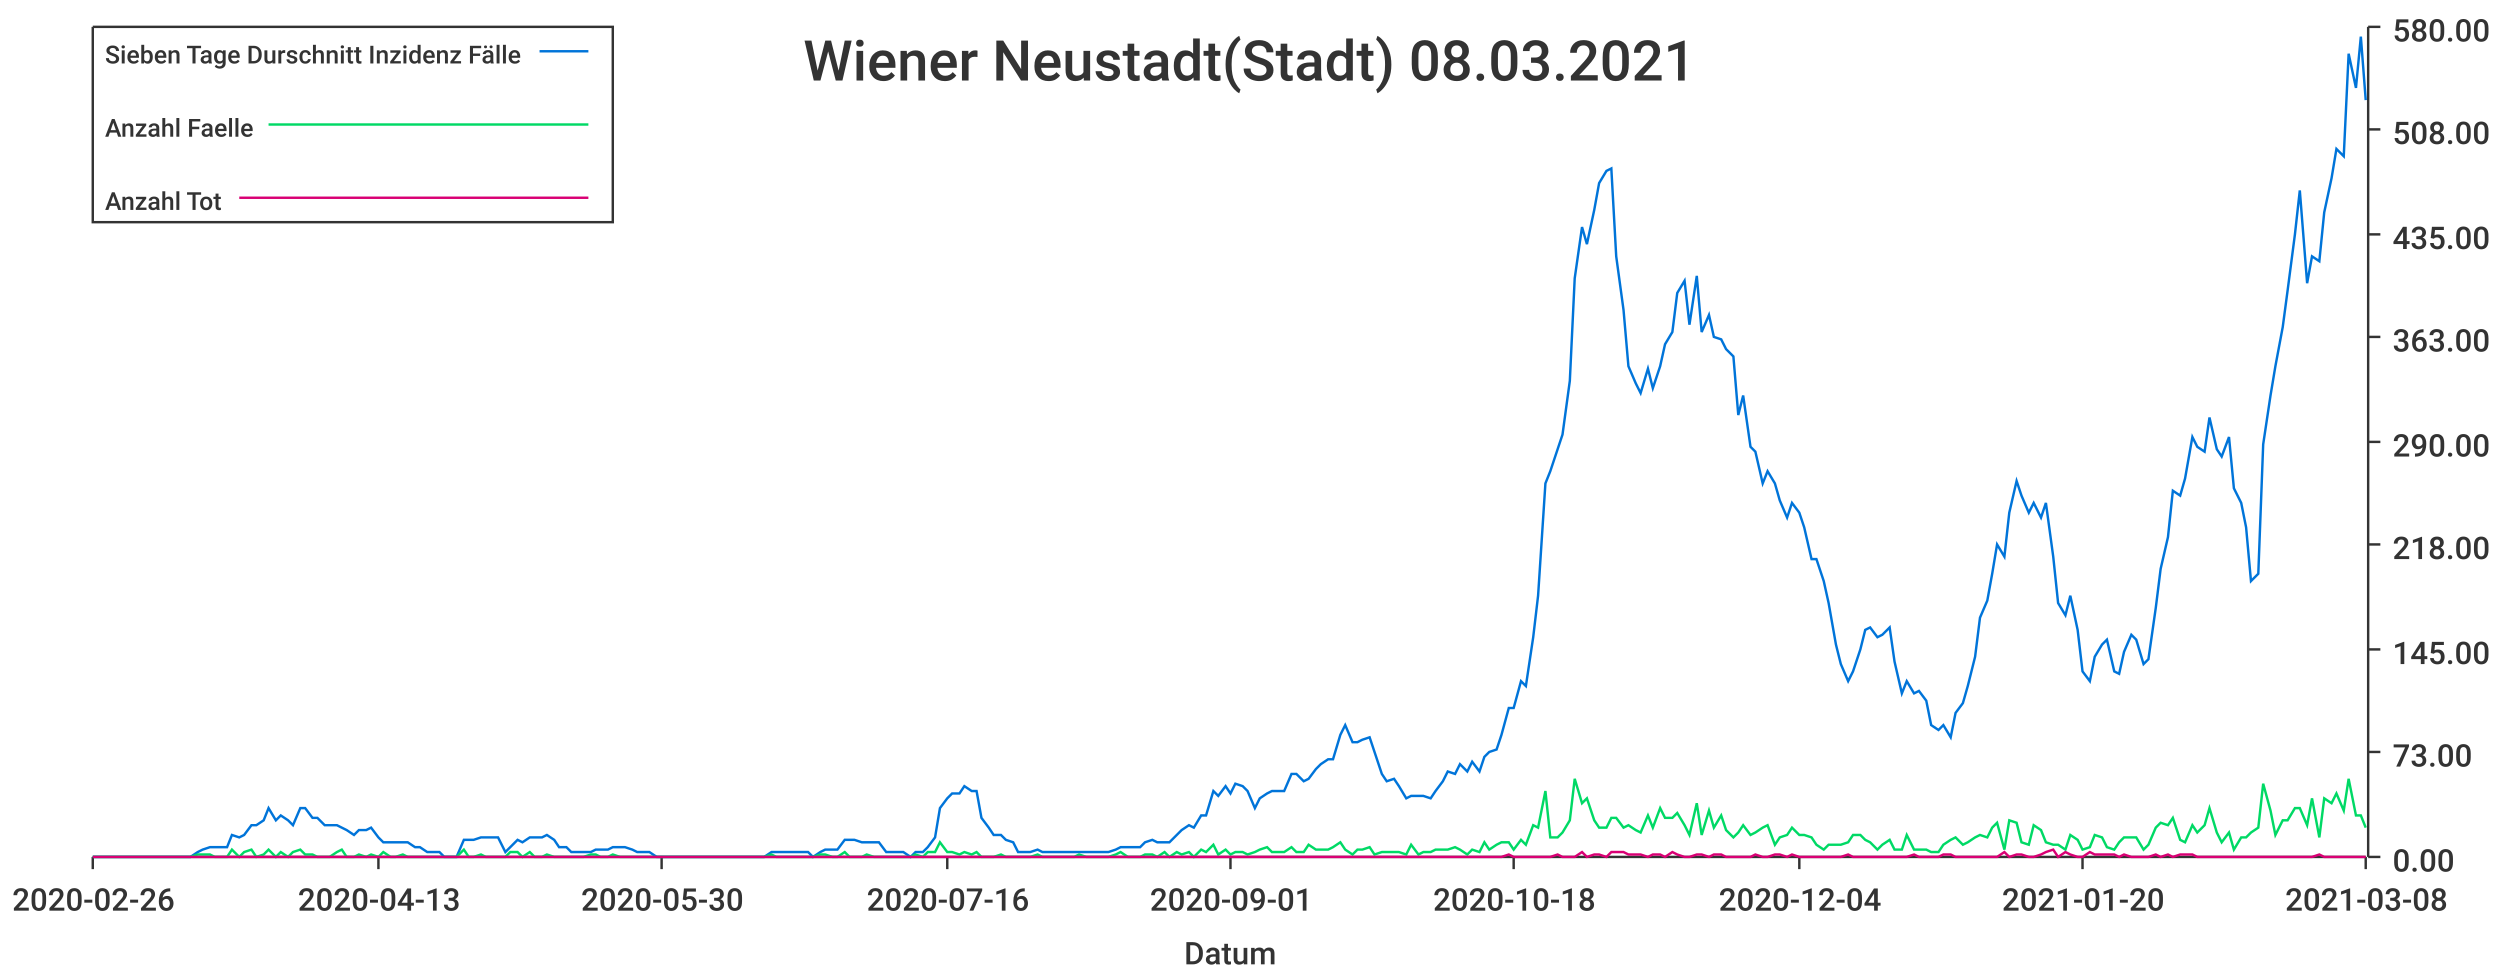
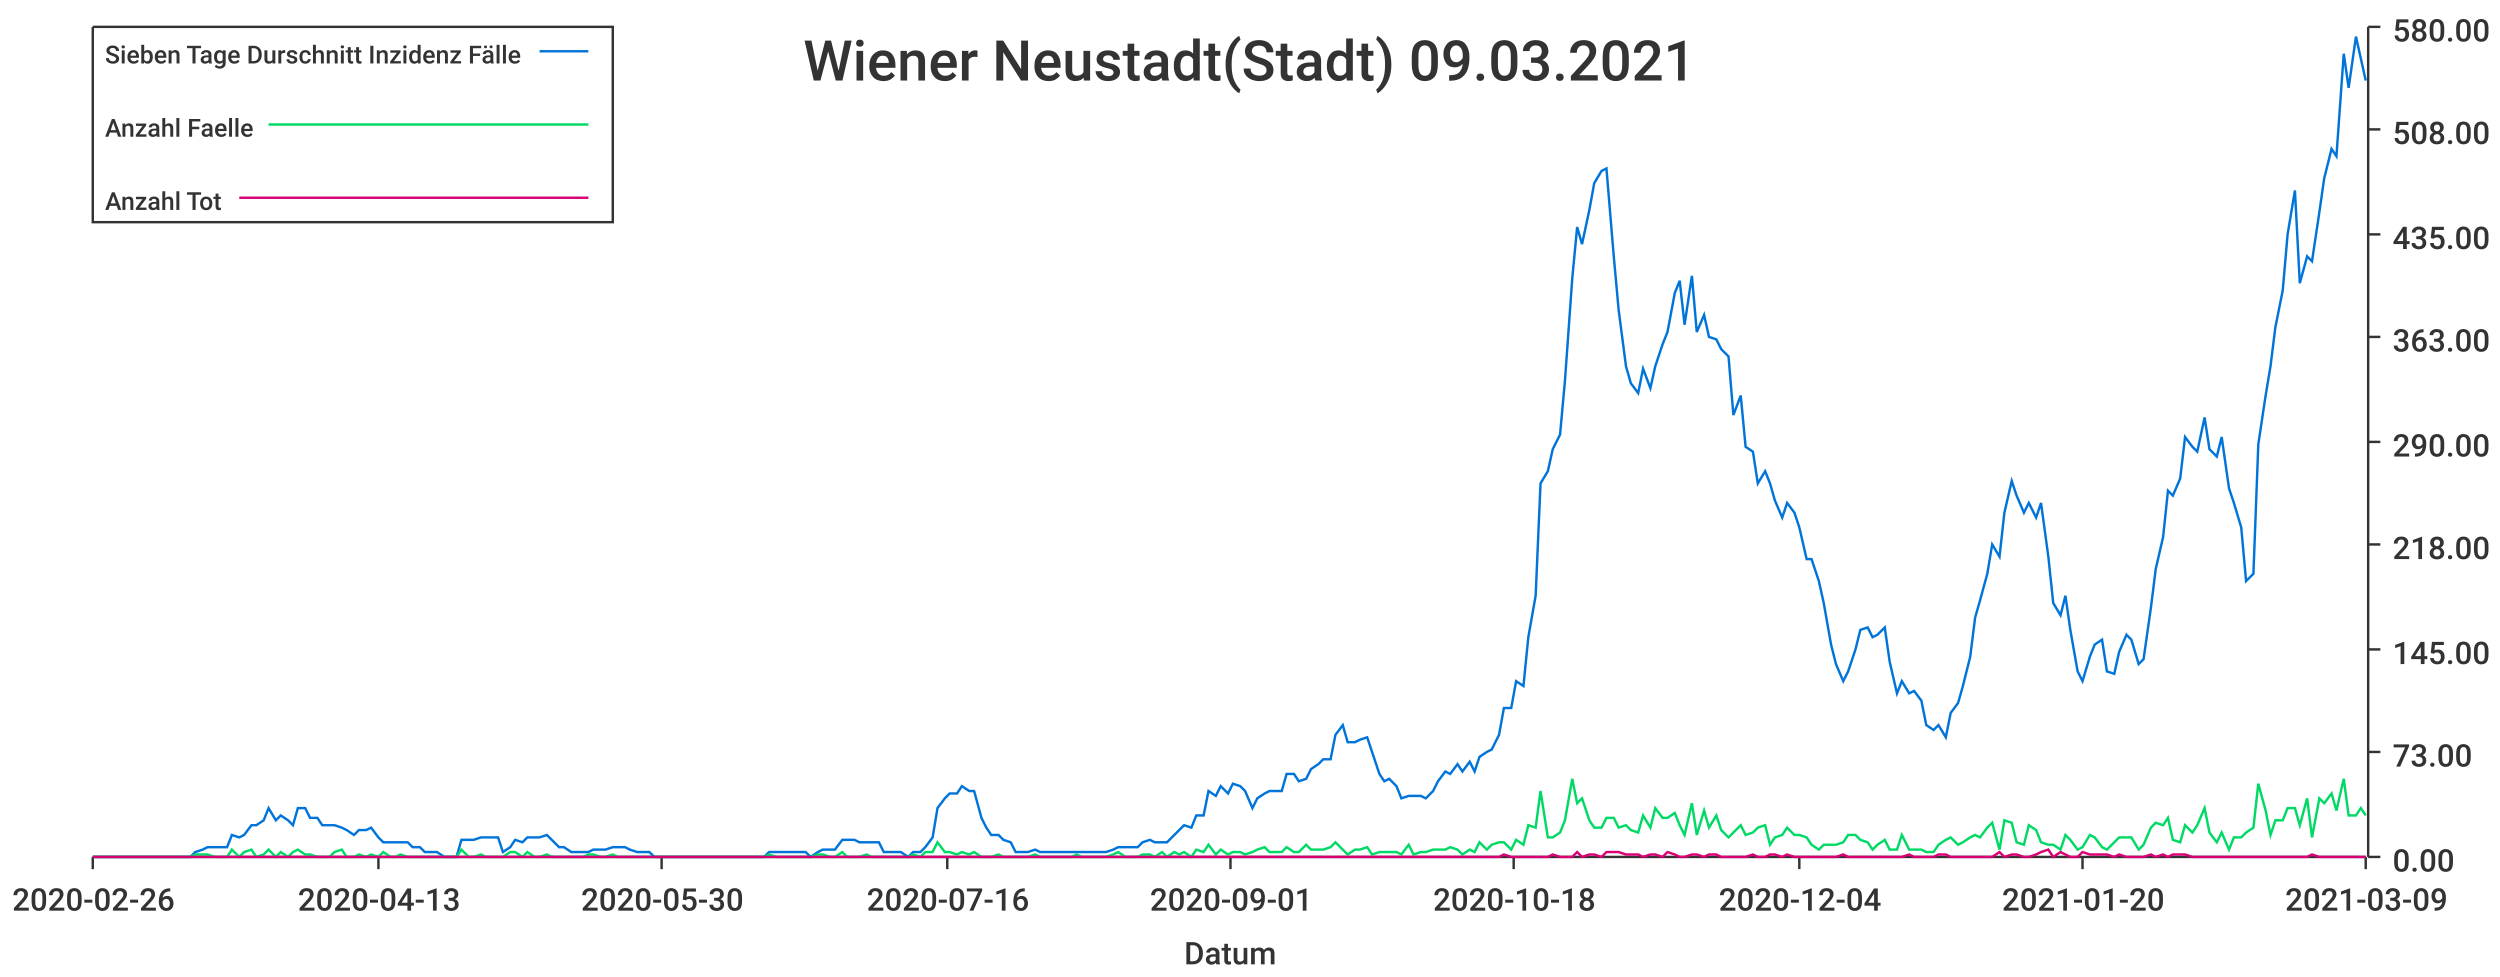
<svg xmlns="http://www.w3.org/2000/svg" width="1024" height="400">\n<path d="M 0 0 L 1024 0 L 1024 400 L 0 400 L 0 0" style="stroke-width:0;stroke:rgba(255,255,255,1.0);fill:rgba(255,255,255,1.0)" />
  <path d="M 38 11 L 969 11 L 969 351 L 38 351 L 38 11" style="stroke-width:0;stroke:rgba(255,255,255,1.0);fill:rgba(255,255,255,1.0)" />
  <path d="M 38 351 L 969 351" style="stroke-width:1;stroke:rgba(51,51,51,1.0);fill:none" />
  <path d="M 38 351 L 38 356" style="stroke-width:1;stroke:rgba(51,51,51,1.0);fill:none" />
  <text x="5" y="373" style="stroke-width:0;stroke:none;fill:rgba(51,51,51,1.0);font-size:12.8px;font-family:'Roboto Medium',sans-serif">2020-02-26</text>
  <path d="M 155 351 L 155 356" style="stroke-width:1;stroke:rgba(51,51,51,1.0);fill:none" />
  <text x="122" y="373" style="stroke-width:0;stroke:none;fill:rgba(51,51,51,1.0);font-size:12.8px;font-family:'Roboto Medium',sans-serif">2020-04-13</text>
  <path d="M 271 351 L 271 356" style="stroke-width:1;stroke:rgba(51,51,51,1.0);fill:none" />
  <text x="238" y="373" style="stroke-width:0;stroke:none;fill:rgba(51,51,51,1.0);font-size:12.8px;font-family:'Roboto Medium',sans-serif">2020-05-30</text>
  <path d="M 388 351 L 388 356" style="stroke-width:1;stroke:rgba(51,51,51,1.0);fill:none" />
  <text x="355" y="373" style="stroke-width:0;stroke:none;fill:rgba(51,51,51,1.0);font-size:12.8px;font-family:'Roboto Medium',sans-serif">2020-07-16</text>
  <path d="M 504 351 L 504 356" style="stroke-width:1;stroke:rgba(51,51,51,1.0);fill:none" />
  <text x="471" y="373" style="stroke-width:0;stroke:none;fill:rgba(51,51,51,1.0);font-size:12.8px;font-family:'Roboto Medium',sans-serif">2020-09-01</text>
  <path d="M 620 351 L 620 356" style="stroke-width:1;stroke:rgba(51,51,51,1.0);fill:none" />
  <text x="587" y="373" style="stroke-width:0;stroke:none;fill:rgba(51,51,51,1.0);font-size:12.8px;font-family:'Roboto Medium',sans-serif">2020-10-18</text>
  <path d="M 737 351 L 737 356" style="stroke-width:1;stroke:rgba(51,51,51,1.0);fill:none" />
  <text x="704" y="373" style="stroke-width:0;stroke:none;fill:rgba(51,51,51,1.0);font-size:12.8px;font-family:'Roboto Medium',sans-serif">2020-12-04</text>
  <path d="M 853 351 L 853 356" style="stroke-width:1;stroke:rgba(51,51,51,1.0);fill:none" />
  <text x="820" y="373" style="stroke-width:0;stroke:none;fill:rgba(51,51,51,1.0);font-size:12.8px;font-family:'Roboto Medium',sans-serif">2021-01-20</text>
  <path d="M 969 351 L 969 356" style="stroke-width:1;stroke:rgba(51,51,51,1.0);fill:none" />
-   <text x="936" y="373" style="stroke-width:0;stroke:none;fill:rgba(51,51,51,1.0);font-size:12.8px;font-family:'Roboto Medium',sans-serif">2021-03-08</text>
+   <text x="936" y="373" style="stroke-width:0;stroke:none;fill:rgba(51,51,51,1.0);font-size:12.8px;font-family:'Roboto Medium',sans-serif">2021-03-09</text>
  <text x="485" y="395" style="stroke-width:0;stroke:none;fill:rgba(51,51,51,1.0);font-size:12.8px;font-family:'Roboto Medium',sans-serif">Datum</text>
  <path d="M 970 351 L 970 11" style="stroke-width:1;stroke:rgba(51,51,51,1.0);fill:none" />
  <path d="M 970 351 L 975 351" style="stroke-width:1;stroke:rgba(51,51,51,1.0);fill:none" />
  <text x="980" y="357" style="stroke-width:0;stroke:none;fill:rgba(51,51,51,1.0);font-size:12.8px;font-family:'Roboto Medium',sans-serif">0.00</text>
  <path d="M 970 308 L 975 308" style="stroke-width:1;stroke:rgba(51,51,51,1.0);fill:none" />
  <text x="980" y="314" style="stroke-width:0;stroke:none;fill:rgba(51,51,51,1.0);font-size:12.8px;font-family:'Roboto Medium',sans-serif">73.00</text>
  <path d="M 970 266 L 975 266" style="stroke-width:1;stroke:rgba(51,51,51,1.0);fill:none" />
  <text x="980" y="272" style="stroke-width:0;stroke:none;fill:rgba(51,51,51,1.0);font-size:12.8px;font-family:'Roboto Medium',sans-serif">145.00</text>
  <path d="M 970 223 L 975 223" style="stroke-width:1;stroke:rgba(51,51,51,1.0);fill:none" />
  <text x="980" y="229" style="stroke-width:0;stroke:none;fill:rgba(51,51,51,1.0);font-size:12.8px;font-family:'Roboto Medium',sans-serif">218.00</text>
  <path d="M 970 181 L 975 181" style="stroke-width:1;stroke:rgba(51,51,51,1.0);fill:none" />
  <text x="980" y="187" style="stroke-width:0;stroke:none;fill:rgba(51,51,51,1.0);font-size:12.8px;font-family:'Roboto Medium',sans-serif">290.00</text>
  <path d="M 970 138 L 975 138" style="stroke-width:1;stroke:rgba(51,51,51,1.0);fill:none" />
  <text x="980" y="144" style="stroke-width:0;stroke:none;fill:rgba(51,51,51,1.0);font-size:12.8px;font-family:'Roboto Medium',sans-serif">363.00</text>
  <path d="M 970 96 L 975 96" style="stroke-width:1;stroke:rgba(51,51,51,1.0);fill:none" />
  <text x="980" y="102" style="stroke-width:0;stroke:none;fill:rgba(51,51,51,1.0);font-size:12.8px;font-family:'Roboto Medium',sans-serif">435.00</text>
  <path d="M 970 53 L 975 53" style="stroke-width:1;stroke:rgba(51,51,51,1.0);fill:none" />
  <text x="980" y="59" style="stroke-width:0;stroke:none;fill:rgba(51,51,51,1.0);font-size:12.8px;font-family:'Roboto Medium',sans-serif">508.00</text>
  <path d="M 970 11 L 975 11" style="stroke-width:1;stroke:rgba(51,51,51,1.0);fill:none" />
  <text x="980" y="17" style="stroke-width:0;stroke:none;fill:rgba(51,51,51,1.0);font-size:12.8px;font-family:'Roboto Medium',sans-serif">580.00</text>
-   <path d="M 38 351 L 41 351 L 43 351 L 46 351 L 48 351 L 51 351 L 53 351 L 56 351 L 58 351 L 61 351 L 63 351 L 66 351 L 68 351 L 71 351 L 73 351 L 76 351 L 78 351 L 81 349 L 83 348 L 86 347 L 88 347 L 90 347 L 93 347 L 95 342 L 98 343 L 100 342 L 103 338 L 105 338 L 108 336 L 110 331 L 113 336 L 115 334 L 118 336 L 120 338 L 123 331 L 125 331 L 128 335 L 130 335 L 133 338 L 135 338 L 138 338 L 140 339 L 142 340 L 145 342 L 147 340 L 150 340 L 152 339 L 155 343 L 157 345 L 160 345 L 162 345 L 165 345 L 167 345 L 170 347 L 172 347 L 175 349 L 177 349 L 180 349 L 182 351 L 185 351 L 187 351 L 190 344 L 192 344 L 194 344 L 197 343 L 199 343 L 202 343 L 204 343 L 207 349 L 209 347 L 212 344 L 214 345 L 217 343 L 219 343 L 222 343 L 224 342 L 227 344 L 229 347 L 232 347 L 234 349 L 237 349 L 239 349 L 242 349 L 244 348 L 246 348 L 249 348 L 251 347 L 254 347 L 256 347 L 259 348 L 261 349 L 264 349 L 266 349 L 269 351 L 271 351 L 274 351 L 276 351 L 279 351 L 281 351 L 284 351 L 286 351 L 289 351 L 291 351 L 294 351 L 296 351 L 298 351 L 301 351 L 303 351 L 306 351 L 308 351 L 311 351 L 313 351 L 316 349 L 318 349 L 321 349 L 323 349 L 326 349 L 328 349 L 331 349 L 333 351 L 336 349 L 338 348 L 341 348 L 343 348 L 346 344 L 348 344 L 350 344 L 353 345 L 355 345 L 358 345 L 360 345 L 363 349 L 365 349 L 368 349 L 370 349 L 373 351 L 375 349 L 378 349 L 380 347 L 383 343 L 385 331 L 388 327 L 390 325 L 393 325 L 395 322 L 398 324 L 400 324 L 402 335 L 405 339 L 407 342 L 410 342 L 412 344 L 415 345 L 417 349 L 420 349 L 422 349 L 425 348 L 427 349 L 430 349 L 432 349 L 435 349 L 437 349 L 440 349 L 442 349 L 445 349 L 447 349 L 450 349 L 452 349 L 454 349 L 457 348 L 459 347 L 462 347 L 464 347 L 467 347 L 469 345 L 472 344 L 474 345 L 477 345 L 479 345 L 482 342 L 484 340 L 487 338 L 489 339 L 492 334 L 494 334 L 497 324 L 499 326 L 502 322 L 504 325 L 506 321 L 509 322 L 511 324 L 514 331 L 516 327 L 519 325 L 521 324 L 524 324 L 526 324 L 529 317 L 531 317 L 534 320 L 536 319 L 539 315 L 541 313 L 544 311 L 546 311 L 549 301 L 551 297 L 554 304 L 556 304 L 558 303 L 561 302 L 563 308 L 566 317 L 568 320 L 571 319 L 573 322 L 576 327 L 578 326 L 581 326 L 583 326 L 586 327 L 588 324 L 591 320 L 593 316 L 596 317 L 598 313 L 601 316 L 603 312 L 606 316 L 608 310 L 610 308 L 613 307 L 615 301 L 618 290 L 620 290 L 623 279 L 625 281 L 628 261 L 630 244 L 633 198 L 635 193 L 638 184 L 640 178 L 643 156 L 645 114 L 648 93 L 650 100 L 653 86 L 655 75 L 658 70 L 660 69 L 662 105 L 665 127 L 667 150 L 670 157 L 672 161 L 675 151 L 677 159 L 680 150 L 682 141 L 685 136 L 687 120 L 690 115 L 692 133 L 695 113 L 697 136 L 700 129 L 702 138 L 705 139 L 707 143 L 710 146 L 712 170 L 714 162 L 717 183 L 719 185 L 722 198 L 724 193 L 727 198 L 729 205 L 732 212 L 734 206 L 737 210 L 739 216 L 742 229 L 744 229 L 747 238 L 749 247 L 752 264 L 754 272 L 757 279 L 759 275 L 762 266 L 764 258 L 766 257 L 769 261 L 771 260 L 774 257 L 776 271 L 779 284 L 781 279 L 784 284 L 786 283 L 789 287 L 791 297 L 794 299 L 796 297 L 799 302 L 801 292 L 804 288 L 806 281 L 809 269 L 811 253 L 814 246 L 816 235 L 818 223 L 821 228 L 823 210 L 826 197 L 828 203 L 831 210 L 833 206 L 836 212 L 838 206 L 841 228 L 843 247 L 846 252 L 848 244 L 851 258 L 853 275 L 856 279 L 858 269 L 861 264 L 863 262 L 866 275 L 868 276 L 870 267 L 873 260 L 875 262 L 878 272 L 880 270 L 883 249 L 885 233 L 888 220 L 890 201 L 893 203 L 895 196 L 898 179 L 900 183 L 903 185 L 905 171 L 908 184 L 910 187 L 913 179 L 915 200 L 918 206 L 920 216 L 922 238 L 925 235 L 927 182 L 930 162 L 932 150 L 935 134 L 937 119 L 940 96 L 942 78 L 945 116 L 947 105 L 950 107 L 952 87 L 955 73 L 957 61 L 960 64 L 962 22 L 965 36 L 967 15 L 969 41" style="stroke-width:1;stroke:rgba(0,116,217,1.0);fill:none" />
-   <path d="M 38 351 L 41 351 L 43 351 L 46 351 L 48 351 L 51 351 L 53 351 L 56 351 L 58 351 L 61 351 L 63 351 L 66 351 L 68 351 L 71 351 L 73 351 L 76 351 L 78 351 L 81 350 L 83 350 L 86 350 L 88 351 L 90 351 L 93 351 L 95 348 L 98 351 L 100 349 L 103 348 L 105 351 L 108 350 L 110 348 L 113 351 L 115 349 L 118 351 L 120 349 L 123 348 L 125 350 L 128 350 L 130 351 L 133 351 L 135 351 L 138 349 L 140 348 L 142 351 L 145 351 L 147 350 L 150 351 L 152 350 L 155 351 L 157 349 L 160 351 L 162 351 L 165 350 L 167 351 L 170 351 L 172 351 L 175 351 L 177 351 L 180 351 L 182 351 L 185 351 L 187 351 L 190 348 L 192 351 L 194 351 L 197 350 L 199 351 L 202 351 L 204 351 L 207 351 L 209 349 L 212 349 L 214 351 L 217 349 L 219 351 L 222 351 L 224 350 L 227 351 L 229 351 L 232 351 L 234 351 L 237 351 L 239 351 L 242 350 L 244 350 L 246 351 L 249 351 L 251 350 L 254 351 L 256 351 L 259 351 L 261 351 L 264 351 L 266 351 L 269 351 L 271 351 L 274 351 L 276 351 L 279 351 L 281 351 L 284 351 L 286 351 L 289 351 L 291 351 L 294 351 L 296 351 L 298 351 L 301 351 L 303 351 L 306 351 L 308 351 L 311 351 L 313 351 L 316 350 L 318 351 L 321 351 L 323 351 L 326 351 L 328 351 L 331 351 L 333 351 L 336 350 L 338 350 L 341 351 L 343 351 L 346 349 L 348 351 L 350 351 L 353 351 L 355 350 L 358 351 L 360 351 L 363 351 L 365 351 L 368 351 L 370 351 L 373 351 L 375 350 L 378 351 L 380 349 L 383 349 L 385 345 L 388 349 L 390 349 L 393 350 L 395 349 L 398 350 L 400 349 L 402 351 L 405 351 L 407 351 L 410 350 L 412 351 L 415 351 L 417 351 L 420 351 L 422 351 L 425 350 L 427 351 L 430 351 L 432 351 L 435 351 L 437 351 L 440 351 L 442 350 L 445 351 L 447 351 L 450 351 L 452 351 L 454 351 L 457 350 L 459 349 L 462 351 L 464 351 L 467 351 L 469 350 L 472 350 L 474 351 L 477 349 L 479 351 L 482 349 L 484 350 L 487 349 L 489 351 L 492 348 L 494 349 L 497 346 L 499 350 L 502 348 L 504 350 L 506 349 L 509 349 L 511 350 L 514 349 L 516 348 L 519 347 L 521 349 L 524 349 L 526 349 L 529 347 L 531 349 L 534 349 L 536 346 L 539 348 L 541 348 L 544 348 L 546 347 L 549 345 L 551 348 L 554 350 L 556 348 L 558 348 L 561 347 L 563 350 L 566 349 L 568 349 L 571 349 L 573 349 L 576 350 L 578 346 L 581 350 L 583 349 L 586 349 L 588 348 L 591 348 L 593 348 L 596 347 L 598 348 L 601 350 L 603 348 L 606 349 L 608 345 L 610 348 L 613 346 L 615 345 L 618 345 L 620 348 L 623 344 L 625 346 L 628 338 L 630 339 L 633 324 L 635 343 L 638 343 L 640 341 L 643 336 L 645 319 L 648 329 L 650 327 L 653 336 L 655 339 L 658 339 L 660 335 L 662 335 L 665 339 L 667 338 L 670 340 L 672 341 L 675 334 L 677 339 L 680 331 L 682 335 L 685 335 L 687 333 L 690 338 L 692 342 L 695 329 L 697 342 L 700 332 L 702 339 L 705 334 L 707 340 L 710 343 L 712 341 L 714 338 L 717 342 L 719 341 L 722 339 L 724 338 L 727 346 L 729 343 L 732 342 L 734 339 L 737 342 L 739 342 L 742 343 L 744 346 L 747 348 L 749 346 L 752 346 L 754 346 L 757 345 L 759 342 L 762 342 L 764 344 L 766 345 L 769 348 L 771 346 L 774 344 L 776 348 L 779 348 L 781 342 L 784 348 L 786 348 L 789 348 L 791 349 L 794 349 L 796 346 L 799 344 L 801 343 L 804 346 L 806 345 L 809 343 L 811 342 L 814 343 L 816 339 L 818 337 L 821 348 L 823 336 L 826 337 L 828 345 L 831 346 L 833 338 L 836 340 L 838 345 L 841 346 L 843 346 L 846 348 L 848 342 L 851 344 L 853 348 L 856 347 L 858 342 L 861 343 L 863 347 L 866 348 L 868 345 L 870 343 L 873 343 L 875 343 L 878 348 L 880 346 L 883 339 L 885 337 L 888 338 L 890 335 L 893 344 L 895 345 L 898 338 L 900 341 L 903 338 L 905 331 L 908 341 L 910 345 L 913 341 L 915 348 L 918 343 L 920 343 L 922 341 L 925 339 L 927 321 L 930 332 L 932 342 L 935 336 L 937 336 L 940 331 L 942 331 L 945 338 L 947 327 L 950 343 L 952 327 L 955 329 L 957 325 L 960 332 L 962 319 L 965 334 L 967 334 L 969 339" style="stroke-width:1;stroke:rgba(0,217,101,1.0);fill:none" />
-   <path d="M 38 351 L 41 351 L 43 351 L 46 351 L 48 351 L 51 351 L 53 351 L 56 351 L 58 351 L 61 351 L 63 351 L 66 351 L 68 351 L 71 351 L 73 351 L 76 351 L 78 351 L 81 351 L 83 351 L 86 351 L 88 351 L 90 351 L 93 351 L 95 351 L 98 351 L 100 351 L 103 351 L 105 351 L 108 351 L 110 351 L 113 351 L 115 351 L 118 351 L 120 351 L 123 351 L 125 351 L 128 351 L 130 351 L 133 351 L 135 351 L 138 351 L 140 351 L 142 351 L 145 351 L 147 351 L 150 351 L 152 351 L 155 351 L 157 351 L 160 351 L 162 351 L 165 351 L 167 351 L 170 351 L 172 351 L 175 351 L 177 351 L 180 351 L 182 351 L 185 351 L 187 351 L 190 351 L 192 351 L 194 351 L 197 351 L 199 351 L 202 351 L 204 351 L 207 351 L 209 351 L 212 351 L 214 351 L 217 351 L 219 351 L 222 351 L 224 351 L 227 351 L 229 351 L 232 351 L 234 351 L 237 351 L 239 351 L 242 351 L 244 351 L 246 351 L 249 351 L 251 351 L 254 351 L 256 351 L 259 351 L 261 351 L 264 351 L 266 351 L 269 351 L 271 351 L 274 351 L 276 351 L 279 351 L 281 351 L 284 351 L 286 351 L 289 351 L 291 351 L 294 351 L 296 351 L 298 351 L 301 351 L 303 351 L 306 351 L 308 351 L 311 351 L 313 351 L 316 351 L 318 351 L 321 351 L 323 351 L 326 351 L 328 351 L 331 351 L 333 351 L 336 351 L 338 351 L 341 351 L 343 351 L 346 351 L 348 351 L 350 351 L 353 351 L 355 351 L 358 351 L 360 351 L 363 351 L 365 351 L 368 351 L 370 351 L 373 351 L 375 351 L 378 351 L 380 351 L 383 351 L 385 351 L 388 351 L 390 351 L 393 351 L 395 351 L 398 351 L 400 351 L 402 351 L 405 351 L 407 351 L 410 351 L 412 351 L 415 351 L 417 351 L 420 351 L 422 351 L 425 351 L 427 351 L 430 351 L 432 351 L 435 351 L 437 351 L 440 351 L 442 351 L 445 351 L 447 351 L 450 351 L 452 351 L 454 351 L 457 351 L 459 351 L 462 351 L 464 351 L 467 351 L 469 351 L 472 351 L 474 351 L 477 351 L 479 351 L 482 351 L 484 351 L 487 351 L 489 351 L 492 351 L 494 351 L 497 351 L 499 351 L 502 351 L 504 351 L 506 351 L 509 351 L 511 351 L 514 351 L 516 351 L 519 351 L 521 351 L 524 351 L 526 351 L 529 351 L 531 351 L 534 351 L 536 351 L 539 351 L 541 351 L 544 351 L 546 351 L 549 351 L 551 351 L 554 351 L 556 351 L 558 351 L 561 351 L 563 351 L 566 351 L 568 351 L 571 351 L 573 351 L 576 351 L 578 351 L 581 351 L 583 351 L 586 351 L 588 351 L 591 351 L 593 351 L 596 351 L 598 351 L 601 351 L 603 351 L 606 351 L 608 351 L 610 351 L 613 351 L 615 351 L 618 350 L 620 351 L 623 351 L 625 351 L 628 351 L 630 351 L 633 351 L 635 351 L 638 350 L 640 351 L 643 351 L 645 351 L 648 349 L 650 351 L 653 350 L 655 350 L 658 351 L 660 349 L 662 349 L 665 349 L 667 350 L 670 350 L 672 350 L 675 351 L 677 350 L 680 350 L 682 351 L 685 349 L 687 350 L 690 351 L 692 351 L 695 350 L 697 350 L 700 351 L 702 350 L 705 350 L 707 351 L 710 351 L 712 351 L 714 351 L 717 351 L 719 350 L 722 351 L 724 351 L 727 350 L 729 350 L 732 351 L 734 350 L 737 351 L 739 351 L 742 351 L 744 351 L 747 351 L 749 351 L 752 351 L 754 351 L 757 350 L 759 351 L 762 351 L 764 351 L 766 351 L 769 351 L 771 351 L 774 351 L 776 351 L 779 351 L 781 351 L 784 350 L 786 351 L 789 351 L 791 351 L 794 351 L 796 350 L 799 350 L 801 351 L 804 351 L 806 351 L 809 351 L 811 351 L 814 351 L 816 351 L 818 351 L 821 349 L 823 351 L 826 350 L 828 350 L 831 351 L 833 351 L 836 350 L 838 349 L 841 348 L 843 351 L 846 349 L 848 350 L 851 351 L 853 351 L 856 349 L 858 350 L 861 350 L 863 350 L 866 350 L 868 351 L 870 350 L 873 351 L 875 351 L 878 351 L 880 351 L 883 350 L 885 351 L 888 350 L 890 351 L 893 350 L 895 350 L 898 350 L 900 351 L 903 351 L 905 351 L 908 351 L 910 351 L 913 351 L 915 351 L 918 351 L 920 351 L 922 351 L 925 351 L 927 351 L 930 351 L 932 351 L 935 351 L 937 351 L 940 351 L 942 351 L 945 351 L 947 351 L 950 350 L 952 351 L 955 351 L 957 351 L 960 351 L 962 351 L 965 351 L 967 351 L 969 351" style="stroke-width:1;stroke:rgba(217,0,116,1.0);fill:none" />
-   <text x="329" y="33" style="stroke-width:0;stroke:none;fill:rgba(51,51,51,1.0);font-size:23.0px;font-family:'Roboto Medium',sans-serif">Wiener Neustadt(Stadt) 08.03.2021</text>
+   <path d="M 38 351 L 41 351 L 43 351 L 46 351 L 48 351 L 51 351 L 53 351 L 56 351 L 58 351 L 61 351 L 63 351 L 66 351 L 68 351 L 71 351 L 73 351 L 76 351 L 78 351 L 80 349 L 83 348 L 85 347 L 88 347 L 90 347 L 93 347 L 95 342 L 98 343 L 100 342 L 103 338 L 105 338 L 108 336 L 110 331 L 113 336 L 115 334 L 118 336 L 120 338 L 122 331 L 125 331 L 127 335 L 130 335 L 132 338 L 135 338 L 137 338 L 140 339 L 142 340 L 145 342 L 147 340 L 150 340 L 152 339 L 155 343 L 157 345 L 160 345 L 162 345 L 164 345 L 167 345 L 169 347 L 172 347 L 174 349 L 177 349 L 179 349 L 182 351 L 184 351 L 187 351 L 189 344 L 192 344 L 194 344 L 197 343 L 199 343 L 201 343 L 204 343 L 206 349 L 209 347 L 211 344 L 214 345 L 216 343 L 219 343 L 221 343 L 224 342 L 226 344 L 229 347 L 231 347 L 234 349 L 236 349 L 239 349 L 241 349 L 243 348 L 246 348 L 248 348 L 251 347 L 253 347 L 256 347 L 258 348 L 261 349 L 263 349 L 266 349 L 268 351 L 271 351 L 273 351 L 276 351 L 278 351 L 281 351 L 283 351 L 285 351 L 288 351 L 290 351 L 293 351 L 295 351 L 298 351 L 300 351 L 303 351 L 305 351 L 308 351 L 310 351 L 313 351 L 315 349 L 318 349 L 320 349 L 322 349 L 325 349 L 327 349 L 330 349 L 332 351 L 335 349 L 337 348 L 340 348 L 342 348 L 345 344 L 347 344 L 350 344 L 352 345 L 355 345 L 357 345 L 360 345 L 362 349 L 364 349 L 367 349 L 369 349 L 372 351 L 374 349 L 377 349 L 379 347 L 382 343 L 384 331 L 387 327 L 389 325 L 392 325 L 394 322 L 397 324 L 399 324 L 402 335 L 404 339 L 406 342 L 409 342 L 411 344 L 414 345 L 416 349 L 419 349 L 421 349 L 424 348 L 426 349 L 429 349 L 431 349 L 434 349 L 436 349 L 439 349 L 441 349 L 443 349 L 446 349 L 448 349 L 451 349 L 453 349 L 456 348 L 458 347 L 461 347 L 463 347 L 466 347 L 468 345 L 471 344 L 473 345 L 476 345 L 478 345 L 481 342 L 483 340 L 485 338 L 488 339 L 490 334 L 493 334 L 495 324 L 498 326 L 500 322 L 503 325 L 505 321 L 508 322 L 510 324 L 513 331 L 515 327 L 518 325 L 520 324 L 523 324 L 525 324 L 527 317 L 530 317 L 532 320 L 535 319 L 537 315 L 540 313 L 542 311 L 545 311 L 547 301 L 550 297 L 552 304 L 555 304 L 557 303 L 560 302 L 562 308 L 565 317 L 567 320 L 569 319 L 572 322 L 574 327 L 577 326 L 579 326 L 582 326 L 584 327 L 587 324 L 589 320 L 592 316 L 594 317 L 597 313 L 599 316 L 602 312 L 604 316 L 606 310 L 609 308 L 611 307 L 614 301 L 616 290 L 619 290 L 621 279 L 624 281 L 626 261 L 629 244 L 631 198 L 634 193 L 636 184 L 639 178 L 641 156 L 644 114 L 646 93 L 648 100 L 651 86 L 653 75 L 656 70 L 658 69 L 661 105 L 663 127 L 666 150 L 668 157 L 671 161 L 673 151 L 676 159 L 678 150 L 681 141 L 683 136 L 686 120 L 688 115 L 690 133 L 693 113 L 695 136 L 698 129 L 700 138 L 703 139 L 705 143 L 708 146 L 710 170 L 713 162 L 715 183 L 718 185 L 720 198 L 723 193 L 725 198 L 727 205 L 730 212 L 732 206 L 735 210 L 737 216 L 740 229 L 742 229 L 745 238 L 747 247 L 750 264 L 752 272 L 755 279 L 757 275 L 760 266 L 762 258 L 765 257 L 767 261 L 769 260 L 772 257 L 774 271 L 777 284 L 779 279 L 782 284 L 784 283 L 787 287 L 789 297 L 792 299 L 794 297 L 797 302 L 799 292 L 802 288 L 804 281 L 807 269 L 809 253 L 811 246 L 814 235 L 816 223 L 819 228 L 821 210 L 824 197 L 826 203 L 829 210 L 831 206 L 834 212 L 836 206 L 839 228 L 841 247 L 844 252 L 846 244 L 848 258 L 851 275 L 853 279 L 856 269 L 858 264 L 861 262 L 863 275 L 866 276 L 868 267 L 871 260 L 873 262 L 876 272 L 878 270 L 881 249 L 883 233 L 886 220 L 888 201 L 890 203 L 893 196 L 895 179 L 898 183 L 900 185 L 903 171 L 905 184 L 908 187 L 910 179 L 913 200 L 915 206 L 918 216 L 920 238 L 923 235 L 925 182 L 928 162 L 930 150 L 932 134 L 935 119 L 937 96 L 940 78 L 942 116 L 945 105 L 947 107 L 950 87 L 952 73 L 955 61 L 957 64 L 960 22 L 962 36 L 965 15 L 967 24 L 969 33" style="stroke-width:1;stroke:rgba(0,116,217,1.0);fill:none" />
+   <path d="M 38 351 L 41 351 L 43 351 L 46 351 L 48 351 L 51 351 L 53 351 L 56 351 L 58 351 L 61 351 L 63 351 L 66 351 L 68 351 L 71 351 L 73 351 L 76 351 L 78 351 L 80 350 L 83 350 L 85 350 L 88 351 L 90 351 L 93 351 L 95 348 L 98 351 L 100 349 L 103 348 L 105 351 L 108 350 L 110 348 L 113 351 L 115 349 L 118 351 L 120 349 L 122 348 L 125 350 L 127 350 L 130 351 L 132 351 L 135 351 L 137 349 L 140 348 L 142 351 L 145 351 L 147 350 L 150 351 L 152 350 L 155 351 L 157 349 L 160 351 L 162 351 L 164 350 L 167 351 L 169 351 L 172 351 L 174 351 L 177 351 L 179 351 L 182 351 L 184 351 L 187 351 L 189 348 L 192 351 L 194 351 L 197 350 L 199 351 L 201 351 L 204 351 L 206 351 L 209 349 L 211 349 L 214 351 L 216 349 L 219 351 L 221 351 L 224 350 L 226 351 L 229 351 L 231 351 L 234 351 L 236 351 L 239 351 L 241 350 L 243 350 L 246 351 L 248 351 L 251 350 L 253 351 L 256 351 L 258 351 L 261 351 L 263 351 L 266 351 L 268 351 L 271 351 L 273 351 L 276 351 L 278 351 L 281 351 L 283 351 L 285 351 L 288 351 L 290 351 L 293 351 L 295 351 L 298 351 L 300 351 L 303 351 L 305 351 L 308 351 L 310 351 L 313 351 L 315 350 L 318 351 L 320 351 L 322 351 L 325 351 L 327 351 L 330 351 L 332 351 L 335 350 L 337 350 L 340 351 L 342 351 L 345 349 L 347 351 L 350 351 L 352 351 L 355 350 L 357 351 L 360 351 L 362 351 L 364 351 L 367 351 L 369 351 L 372 351 L 374 350 L 377 351 L 379 349 L 382 349 L 384 345 L 387 349 L 389 349 L 392 350 L 394 349 L 397 350 L 399 349 L 402 351 L 404 351 L 406 351 L 409 350 L 411 351 L 414 351 L 416 351 L 419 351 L 421 351 L 424 350 L 426 351 L 429 351 L 431 351 L 434 351 L 436 351 L 439 351 L 441 350 L 443 351 L 446 351 L 448 351 L 451 351 L 453 351 L 456 350 L 458 349 L 461 351 L 463 351 L 466 351 L 468 350 L 471 350 L 473 351 L 476 349 L 478 351 L 481 349 L 483 350 L 485 349 L 488 351 L 490 348 L 493 349 L 495 346 L 498 350 L 500 348 L 503 350 L 505 349 L 508 349 L 510 350 L 513 349 L 515 348 L 518 347 L 520 349 L 523 349 L 525 349 L 527 347 L 530 349 L 532 349 L 535 346 L 537 348 L 540 348 L 542 348 L 545 347 L 547 345 L 550 348 L 552 350 L 555 348 L 557 348 L 560 347 L 562 350 L 565 349 L 567 349 L 569 349 L 572 349 L 574 350 L 577 346 L 579 350 L 582 349 L 584 349 L 587 348 L 589 348 L 592 348 L 594 347 L 597 348 L 599 350 L 602 348 L 604 349 L 606 345 L 609 348 L 611 346 L 614 345 L 616 345 L 619 348 L 621 344 L 624 346 L 626 338 L 629 339 L 631 324 L 634 343 L 636 343 L 639 341 L 641 336 L 644 319 L 646 329 L 648 327 L 651 336 L 653 339 L 656 339 L 658 335 L 661 335 L 663 339 L 666 338 L 668 340 L 671 341 L 673 334 L 676 339 L 678 331 L 681 335 L 683 335 L 686 333 L 688 338 L 690 342 L 693 329 L 695 342 L 698 332 L 700 339 L 703 334 L 705 340 L 708 343 L 710 341 L 713 338 L 715 342 L 718 341 L 720 339 L 723 338 L 725 346 L 727 343 L 730 342 L 732 339 L 735 342 L 737 342 L 740 343 L 742 346 L 745 348 L 747 346 L 750 346 L 752 346 L 755 345 L 757 342 L 760 342 L 762 344 L 765 345 L 767 348 L 769 346 L 772 344 L 774 348 L 777 348 L 779 342 L 782 348 L 784 348 L 787 348 L 789 349 L 792 349 L 794 346 L 797 344 L 799 343 L 802 346 L 804 345 L 807 343 L 809 342 L 811 343 L 814 339 L 816 337 L 819 348 L 821 336 L 824 337 L 826 345 L 829 346 L 831 338 L 834 340 L 836 345 L 839 346 L 841 346 L 844 348 L 846 342 L 848 344 L 851 348 L 853 347 L 856 342 L 858 343 L 861 347 L 863 348 L 866 345 L 868 343 L 871 343 L 873 343 L 876 348 L 878 346 L 881 339 L 883 337 L 886 338 L 888 335 L 890 344 L 893 345 L 895 338 L 898 341 L 900 338 L 903 331 L 905 341 L 908 345 L 910 341 L 913 348 L 915 343 L 918 343 L 920 341 L 923 339 L 925 321 L 928 332 L 930 342 L 932 336 L 935 336 L 937 331 L 940 331 L 942 338 L 945 327 L 947 343 L 950 327 L 952 329 L 955 325 L 957 332 L 960 319 L 962 334 L 965 334 L 967 331 L 969 334" style="stroke-width:1;stroke:rgba(0,217,101,1.0);fill:none" />
+   <path d="M 38 351 L 41 351 L 43 351 L 46 351 L 48 351 L 51 351 L 53 351 L 56 351 L 58 351 L 61 351 L 63 351 L 66 351 L 68 351 L 71 351 L 73 351 L 76 351 L 78 351 L 80 351 L 83 351 L 85 351 L 88 351 L 90 351 L 93 351 L 95 351 L 98 351 L 100 351 L 103 351 L 105 351 L 108 351 L 110 351 L 113 351 L 115 351 L 118 351 L 120 351 L 122 351 L 125 351 L 127 351 L 130 351 L 132 351 L 135 351 L 137 351 L 140 351 L 142 351 L 145 351 L 147 351 L 150 351 L 152 351 L 155 351 L 157 351 L 160 351 L 162 351 L 164 351 L 167 351 L 169 351 L 172 351 L 174 351 L 177 351 L 179 351 L 182 351 L 184 351 L 187 351 L 189 351 L 192 351 L 194 351 L 197 351 L 199 351 L 201 351 L 204 351 L 206 351 L 209 351 L 211 351 L 214 351 L 216 351 L 219 351 L 221 351 L 224 351 L 226 351 L 229 351 L 231 351 L 234 351 L 236 351 L 239 351 L 241 351 L 243 351 L 246 351 L 248 351 L 251 351 L 253 351 L 256 351 L 258 351 L 261 351 L 263 351 L 266 351 L 268 351 L 271 351 L 273 351 L 276 351 L 278 351 L 281 351 L 283 351 L 285 351 L 288 351 L 290 351 L 293 351 L 295 351 L 298 351 L 300 351 L 303 351 L 305 351 L 308 351 L 310 351 L 313 351 L 315 351 L 318 351 L 320 351 L 322 351 L 325 351 L 327 351 L 330 351 L 332 351 L 335 351 L 337 351 L 340 351 L 342 351 L 345 351 L 347 351 L 350 351 L 352 351 L 355 351 L 357 351 L 360 351 L 362 351 L 364 351 L 367 351 L 369 351 L 372 351 L 374 351 L 377 351 L 379 351 L 382 351 L 384 351 L 387 351 L 389 351 L 392 351 L 394 351 L 397 351 L 399 351 L 402 351 L 404 351 L 406 351 L 409 351 L 411 351 L 414 351 L 416 351 L 419 351 L 421 351 L 424 351 L 426 351 L 429 351 L 431 351 L 434 351 L 436 351 L 439 351 L 441 351 L 443 351 L 446 351 L 448 351 L 451 351 L 453 351 L 456 351 L 458 351 L 461 351 L 463 351 L 466 351 L 468 351 L 471 351 L 473 351 L 476 351 L 478 351 L 481 351 L 483 351 L 485 351 L 488 351 L 490 351 L 493 351 L 495 351 L 498 351 L 500 351 L 503 351 L 505 351 L 508 351 L 510 351 L 513 351 L 515 351 L 518 351 L 520 351 L 523 351 L 525 351 L 527 351 L 530 351 L 532 351 L 535 351 L 537 351 L 540 351 L 542 351 L 545 351 L 547 351 L 550 351 L 552 351 L 555 351 L 557 351 L 560 351 L 562 351 L 565 351 L 567 351 L 569 351 L 572 351 L 574 351 L 577 351 L 579 351 L 582 351 L 584 351 L 587 351 L 589 351 L 592 351 L 594 351 L 597 351 L 599 351 L 602 351 L 604 351 L 606 351 L 609 351 L 611 351 L 614 351 L 616 350 L 619 351 L 621 351 L 624 351 L 626 351 L 629 351 L 631 351 L 634 351 L 636 350 L 639 351 L 641 351 L 644 351 L 646 349 L 648 351 L 651 350 L 653 350 L 656 351 L 658 349 L 661 349 L 663 349 L 666 350 L 668 350 L 671 350 L 673 351 L 676 350 L 678 350 L 681 351 L 683 349 L 686 350 L 688 351 L 690 351 L 693 350 L 695 350 L 698 351 L 700 350 L 703 350 L 705 351 L 708 351 L 710 351 L 713 351 L 715 351 L 718 350 L 720 351 L 723 351 L 725 350 L 727 350 L 730 351 L 732 350 L 735 351 L 737 351 L 740 351 L 742 351 L 745 351 L 747 351 L 750 351 L 752 351 L 755 350 L 757 351 L 760 351 L 762 351 L 765 351 L 767 351 L 769 351 L 772 351 L 774 351 L 777 351 L 779 351 L 782 350 L 784 351 L 787 351 L 789 351 L 792 351 L 794 350 L 797 350 L 799 351 L 802 351 L 804 351 L 807 351 L 809 351 L 811 351 L 814 351 L 816 351 L 819 349 L 821 351 L 824 350 L 826 350 L 829 351 L 831 351 L 834 350 L 836 349 L 839 348 L 841 351 L 844 349 L 846 350 L 848 351 L 851 351 L 853 349 L 856 350 L 858 350 L 861 350 L 863 350 L 866 351 L 868 350 L 871 351 L 873 351 L 876 351 L 878 351 L 881 350 L 883 351 L 886 350 L 888 351 L 890 350 L 893 350 L 895 350 L 898 351 L 900 351 L 903 351 L 905 351 L 908 351 L 910 351 L 913 351 L 915 351 L 918 351 L 920 351 L 923 351 L 925 351 L 928 351 L 930 351 L 932 351 L 935 351 L 937 351 L 940 351 L 942 351 L 945 351 L 947 350 L 950 351 L 952 351 L 955 351 L 957 351 L 960 351 L 962 351 L 965 351 L 967 351 L 969 351" style="stroke-width:1;stroke:rgba(217,0,116,1.0);fill:none" />
+   <text x="329" y="33" style="stroke-width:0;stroke:none;fill:rgba(51,51,51,1.0);font-size:23.0px;font-family:'Roboto Medium',sans-serif">Wiener Neustadt(Stadt) 09.03.2021</text>
  <path d="M 38 11 L 251 11 L 251 91 L 38 91 L 38 11" style="stroke-width:1;stroke:rgba(51,51,51,1.0);fill:rgba(255,255,255,1.0)" />
  <text x="43" y="26" style="stroke-width:0;stroke:none;fill:rgba(51,51,51,1.0);font-size:10.2px;font-family:'Roboto Medium',sans-serif">Sieben Tage Durschnitt Inzidenz Fälle</text>
  <path d="M 221 21 L 241 21" style="stroke-width:1;stroke:rgba(0,116,217,1.0);fill:none" />
  <text x="43" y="56" style="stroke-width:0;stroke:none;fill:rgba(51,51,51,1.0);font-size:10.2px;font-family:'Roboto Medium',sans-serif">Anzahl Faelle</text>
  <path d="M 110 51 L 241 51" style="stroke-width:1;stroke:rgba(0,217,101,1.0);fill:none" />
  <text x="43" y="86" style="stroke-width:0;stroke:none;fill:rgba(51,51,51,1.0);font-size:10.2px;font-family:'Roboto Medium',sans-serif">Anzahl Tot</text>
  <path d="M 98 81 L 241 81" style="stroke-width:1;stroke:rgba(217,0,116,1.0);fill:none" />
</svg>
